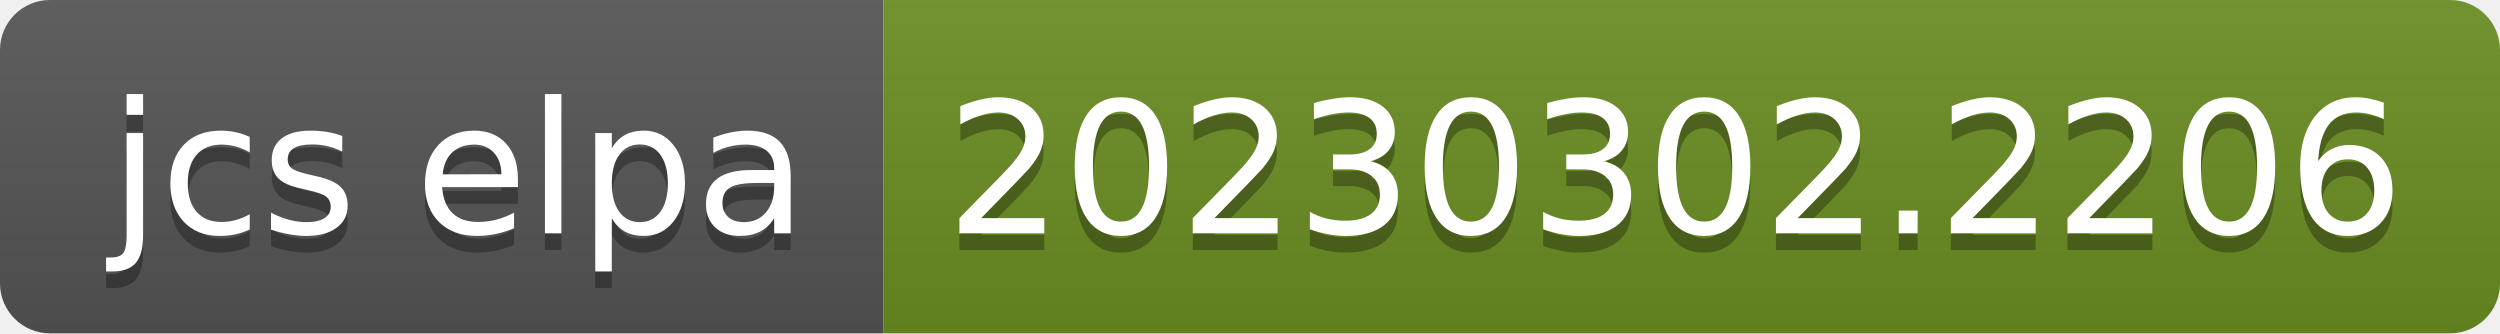
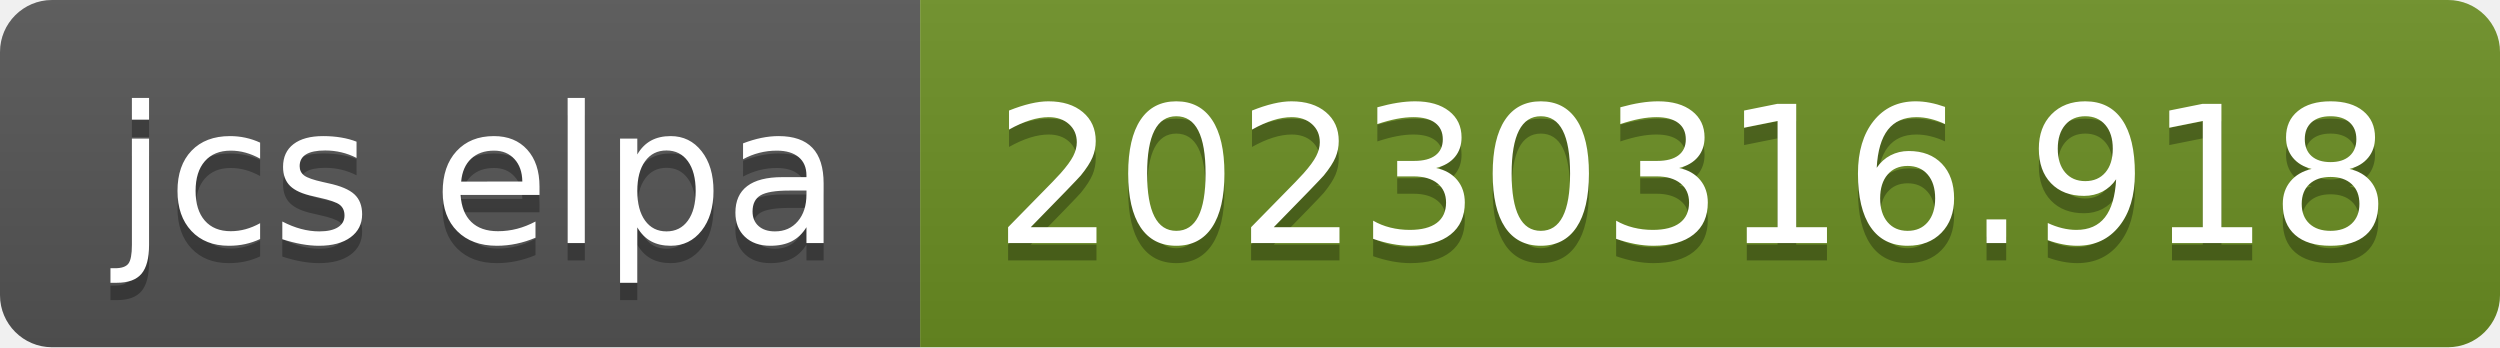
- <svg xmlns="http://www.w3.org/2000/svg" width="150" height="20" role="img" aria-label="jcs elpa: 20230302.2206">
+ <svg xmlns="http://www.w3.org/2000/svg" width="144" height="20" role="img" aria-label="jcs elpa: 20230316.918">
  <linearGradient id="s" x2="0" y2="100%">
    <stop offset="0" stop-color="#bbb" stop-opacity=".1" />
    <stop offset="1" stop-opacity=".1" />
  </linearGradient>
  <clipPath id="r">
-     <rect width="150" height="20" rx="3" fill="#fff" />
+     <rect width="144" height="20" rx="3" fill="#fff" />
  </clipPath>
  <g clip-path="url(#r)">
    <rect width="53" height="20" fill="#555" />
-     <rect x="53" width="97" height="20" fill="#6b8e23" />
-     <rect width="150" height="20" fill="url(#s)" />
+     <rect x="53" width="91" height="20" fill="#6b8e23" />
+     <rect width="144" height="20" fill="url(#s)" />
  </g>
  <g fill="#fff" text-anchor="middle" font-family="Verdana,Geneva,DejaVu Sans,sans-serif" text-rendering="geometricPrecision" font-size="110">
    <text aria-hidden="true" x="275" y="150" fill="#010101" fill-opacity=".3" transform="scale(.1)" textLength="430">jcs elpa</text>
    <text x="275" y="140" transform="scale(.1)" fill="#fff" textLength="430">jcs elpa</text>
-     <text aria-hidden="true" x="1005" y="150" fill="#010101" fill-opacity=".3" transform="scale(.1)" textLength="870">20230302.2206</text>
-     <text x="1005" y="140" transform="scale(.1)" fill="#fff" textLength="870">20230302.2206</text>
+     <text aria-hidden="true" x="975" y="150" fill="#010101" fill-opacity=".3" transform="scale(.1)" textLength="810">20230316.918</text>
+     <text x="975" y="140" transform="scale(.1)" fill="#fff" textLength="810">20230316.918</text>
  </g>
</svg>
